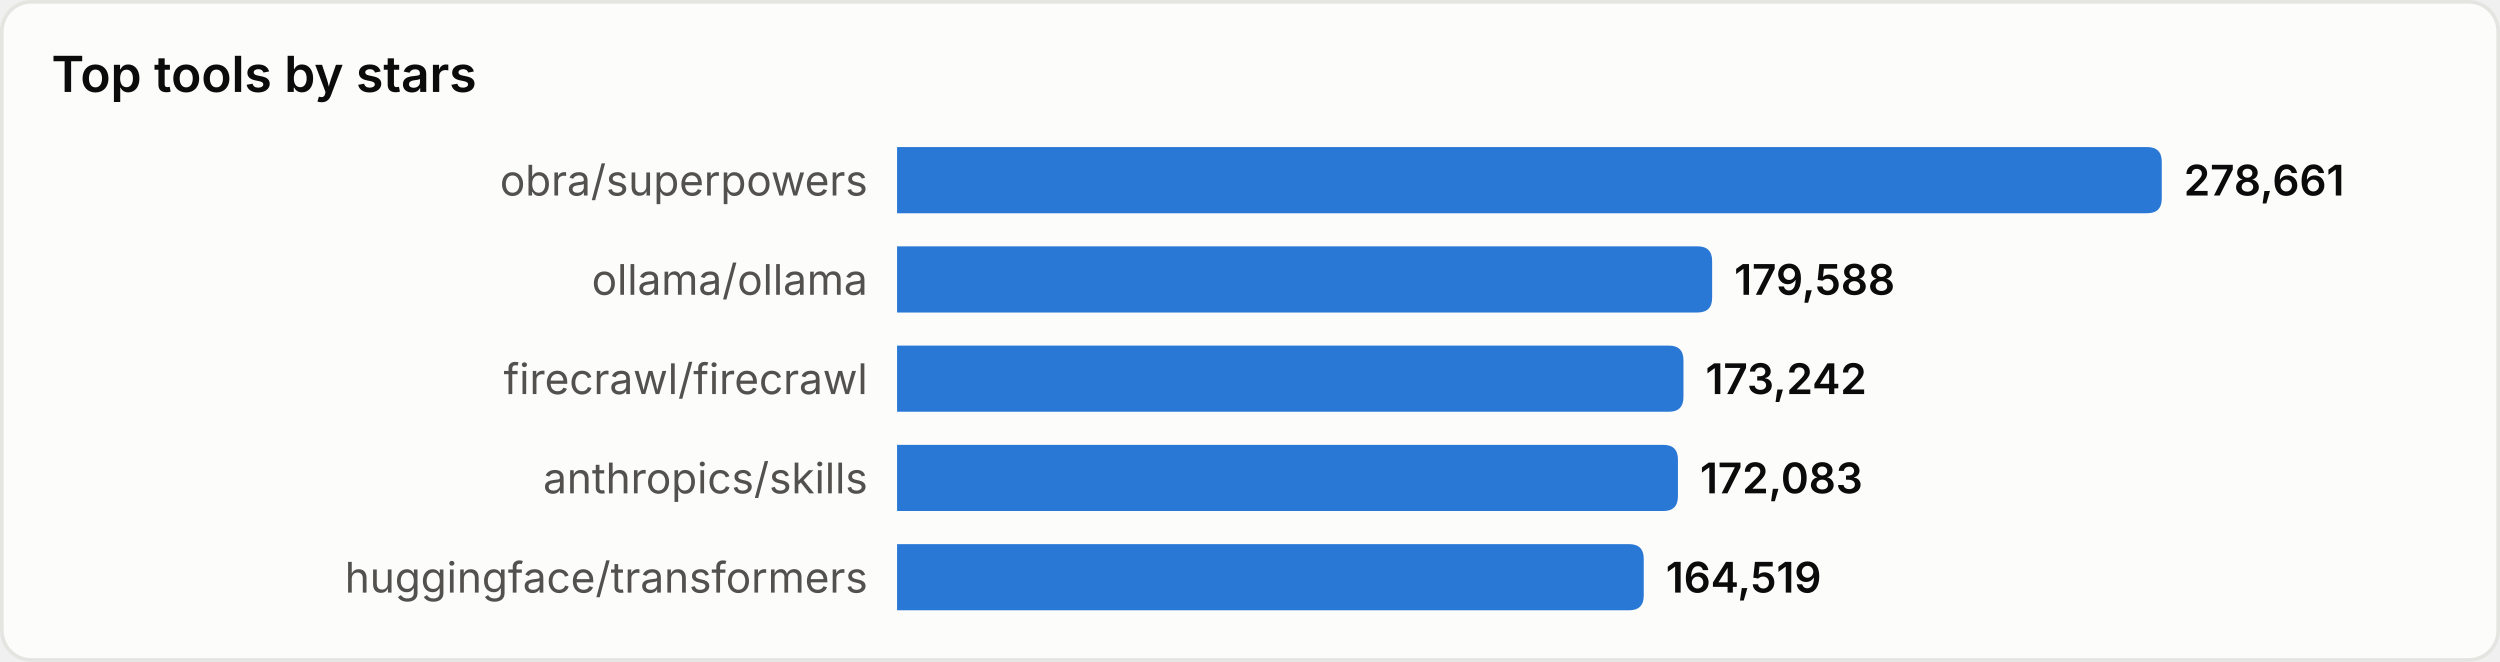
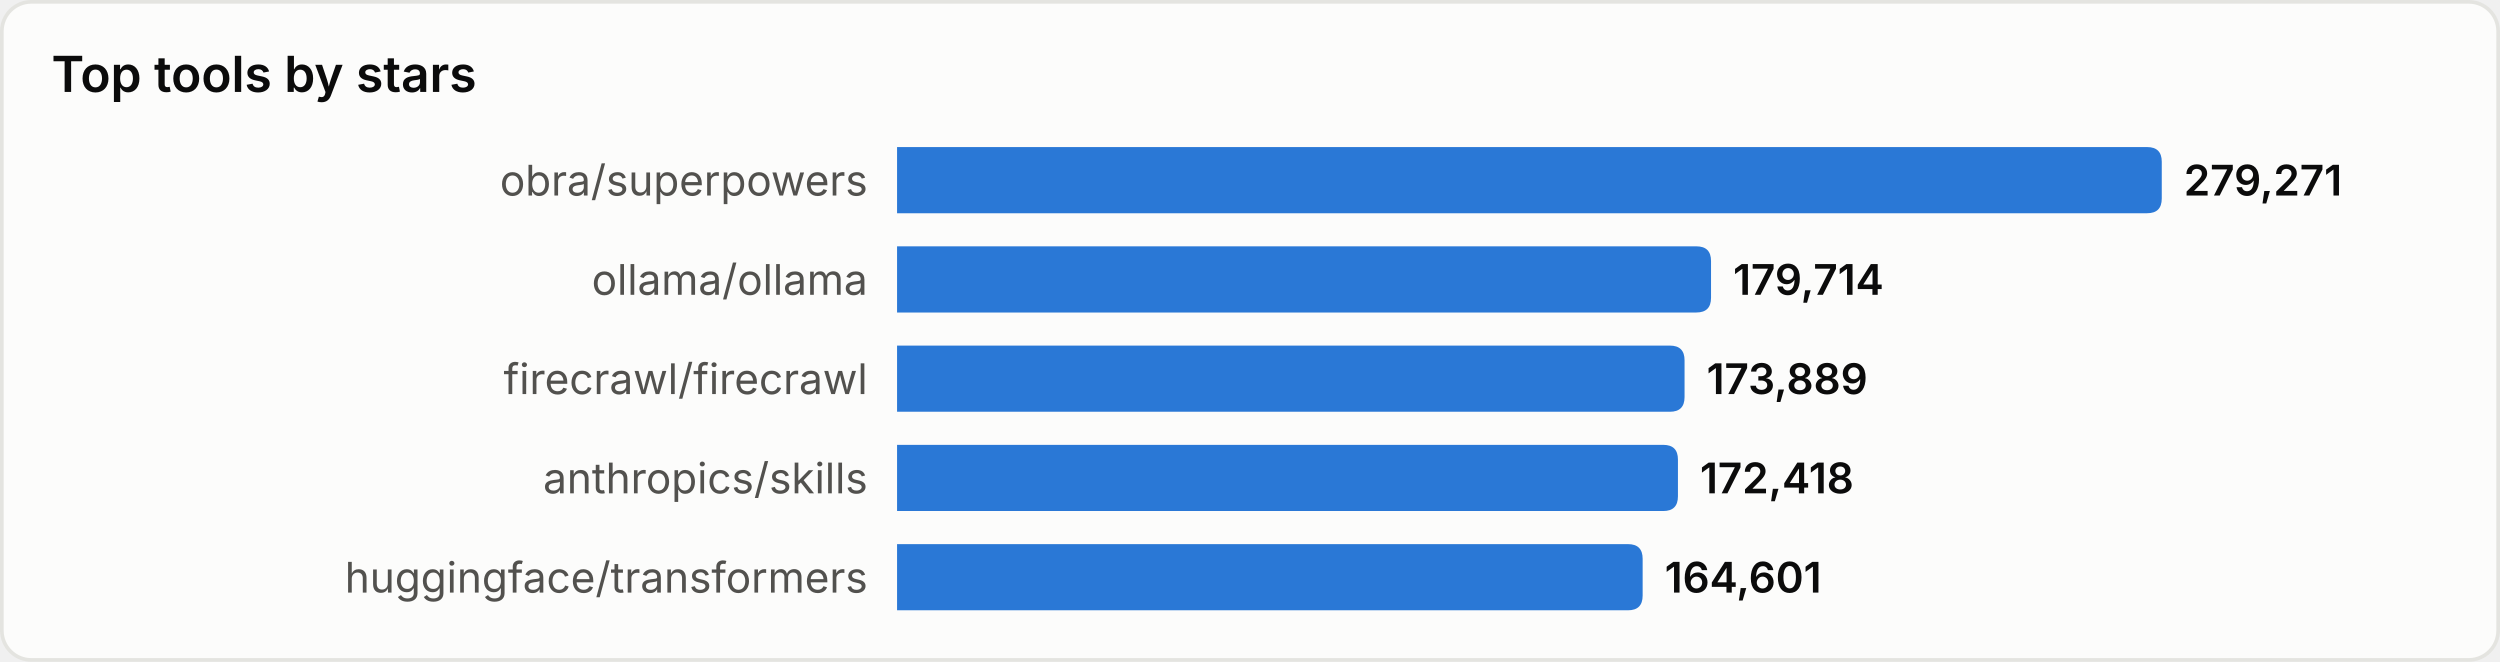
<svg xmlns="http://www.w3.org/2000/svg" width="680" height="180" viewBox="0 0 680 180" role="img" aria-label="Top tools by stars">
  <style>
text{font-family:system-ui,-apple-system,'Segoe UI',sans-serif}
.srf{fill:#fcfcfb;stroke:#e4e4e0}.ttl{fill:#0b0b0b;font-size:13.5px;font-weight:600}
.lbl{fill:#52514e;font-size:11.5px}.val{fill:#0b0b0b;font-size:11.5px;font-weight:600}
.bar{fill:#2a78d6}
@media(prefers-color-scheme:dark){
.srf{fill:#1a1a19;stroke:#33332f}.ttl{fill:#ffffff}
.lbl{fill:#c3c2b7}.val{fill:#ffffff}.bar{fill:#3987e5}
}
</style>
  <rect x="0.5" y="0.5" width="679" height="179" rx="8" class="srf" />
  <text x="14" y="25" class="ttl">Top tools by stars</text>
  <text x="236" y="49.0" class="lbl" text-anchor="end" dominant-baseline="central">obra/superpowers</text>
  <path d="M244,40 h340.0 q4,0 4,4 v10 q0,4 -4,4 h-340.0 z" class="bar" />
-   <text x="594.0" y="49.0" class="val" dominant-baseline="central">278,661</text>
+   <text x="594.0" y="49.0" class="val" dominant-baseline="central">279,271</text>
  <text x="236" y="76.0" class="lbl" text-anchor="end" dominant-baseline="central">ollama/ollama</text>
-   <path d="M244,67 h217.7 q4,0 4,4 v10 q0,4 -4,4 h-217.7 z" class="bar" />
-   <text x="471.7" y="76.0" class="val" dominant-baseline="central">179,588</text>
+   <path d="M244,67 h217.4 q4,0 4,4 v10 q0,4 -4,4 h-217.4 z" class="bar" />
+   <text x="471.4" y="76.0" class="val" dominant-baseline="central">179,714</text>
  <text x="236" y="103.0" class="lbl" text-anchor="end" dominant-baseline="central">firecrawl/firecrawl</text>
-   <path d="M244,94 h209.9 q4,0 4,4 v10 q0,4 -4,4 h-209.9 z" class="bar" />
-   <text x="463.9" y="103.0" class="val" dominant-baseline="central">173,242</text>
+   <path d="M244,94 h210.2 q4,0 4,4 v10 q0,4 -4,4 h-210.2 z" class="bar" />
+   <text x="464.2" y="103.0" class="val" dominant-baseline="central">173,889</text>
  <text x="236" y="130.0" class="lbl" text-anchor="end" dominant-baseline="central">anthropics/skills</text>
  <path d="M244,121 h208.4 q4,0 4,4 v10 q0,4 -4,4 h-208.4 z" class="bar" />
-   <text x="462.4" y="130.0" class="val" dominant-baseline="central">172,083</text>
+   <text x="462.4" y="130.0" class="val" dominant-baseline="central">172,418</text>
  <text x="236" y="157.0" class="lbl" text-anchor="end" dominant-baseline="central">huggingface/transformers</text>
-   <path d="M244,148 h199.1 q4,0 4,4 v10 q0,4 -4,4 h-199.1 z" class="bar" />
-   <text x="453.1" y="157.0" class="val" dominant-baseline="central">164,519</text>
+   <path d="M244,148 h198.8 q4,0 4,4 v10 q0,4 -4,4 h-198.8 z" class="bar" />
+   <text x="452.8" y="157.0" class="val" dominant-baseline="central">164,601</text>
</svg>
